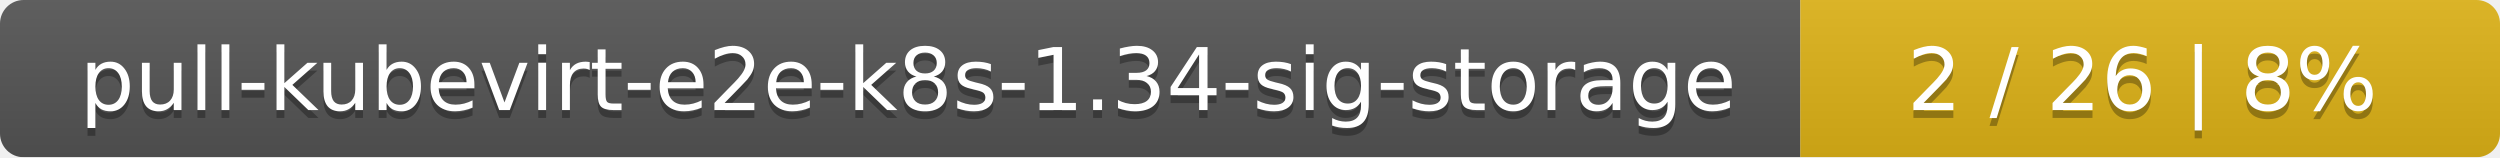
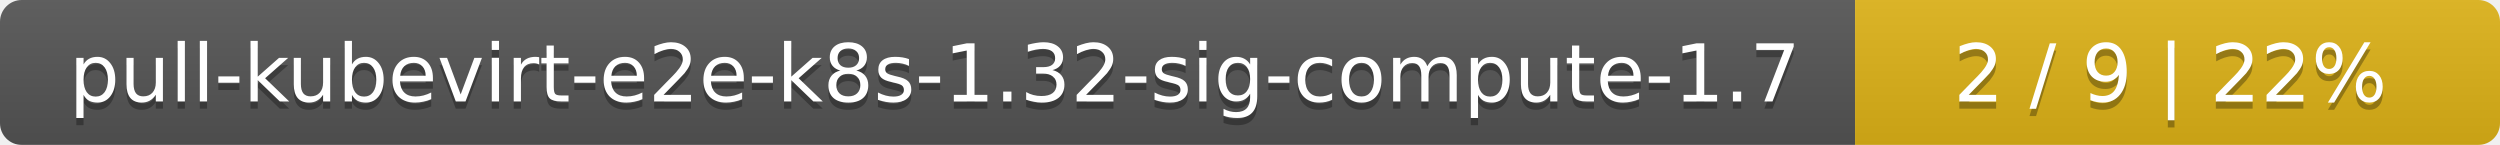
- <svg xmlns="http://www.w3.org/2000/svg" width="318" height="20">
+ <svg xmlns="http://www.w3.org/2000/svg" width="345" height="20">
  <linearGradient id="smooth" x2="0" y2="100%">
    <stop offset="0" stop-color="#bbb" stop-opacity=".1" />
    <stop offset="1" stop-opacity=".1" />
  </linearGradient>
  <mask id="round">
-     <rect width="318" height="20" rx="3" fill="#fff" />
+     <rect width="345" height="20" rx="3" fill="#fff" />
  </mask>
  <g mask="url(#round)">
-     <rect width="229" height="20" fill="#555" />
-     <rect x="229" width="89" height="20" fill="#dfb317" />
-     <rect width="318" height="20" fill="url(#smooth)" />
+     <rect width="256" height="20" fill="#555" />
+     <rect x="256" width="89" height="20" fill="#dfb317" />
+     <rect width="345" height="20" fill="url(#smooth)" />
  </g>
  <g fill="#fff" text-anchor="middle" font-family="DejaVu Sans,Verdana,Geneva,sans-serif" font-size="11">
-     <text x="115.5" y="15" fill="#010101" fill-opacity=".3">pull-kubevirt-e2e-k8s-1.34-sig-storage</text>
-     <text x="115.5" y="14">pull-kubevirt-e2e-k8s-1.34-sig-storage</text>
-     <text x="272.5" y="15" fill="#010101" fill-opacity=".3">2 / 26    |    8%</text>
-     <text x="272.5" y="14">2 / 26    |    8%</text>
+     <text x="129" y="15" fill="#010101" fill-opacity=".3">pull-kubevirt-e2e-k8s-1.32-sig-compute-1.7</text>
+     <text x="129" y="14">pull-kubevirt-e2e-k8s-1.32-sig-compute-1.7</text>
+     <text x="299.5" y="15" fill="#010101" fill-opacity=".3">2 / 9    |    22%</text>
+     <text x="299.5" y="14">2 / 9    |    22%</text>
  </g>
</svg>
